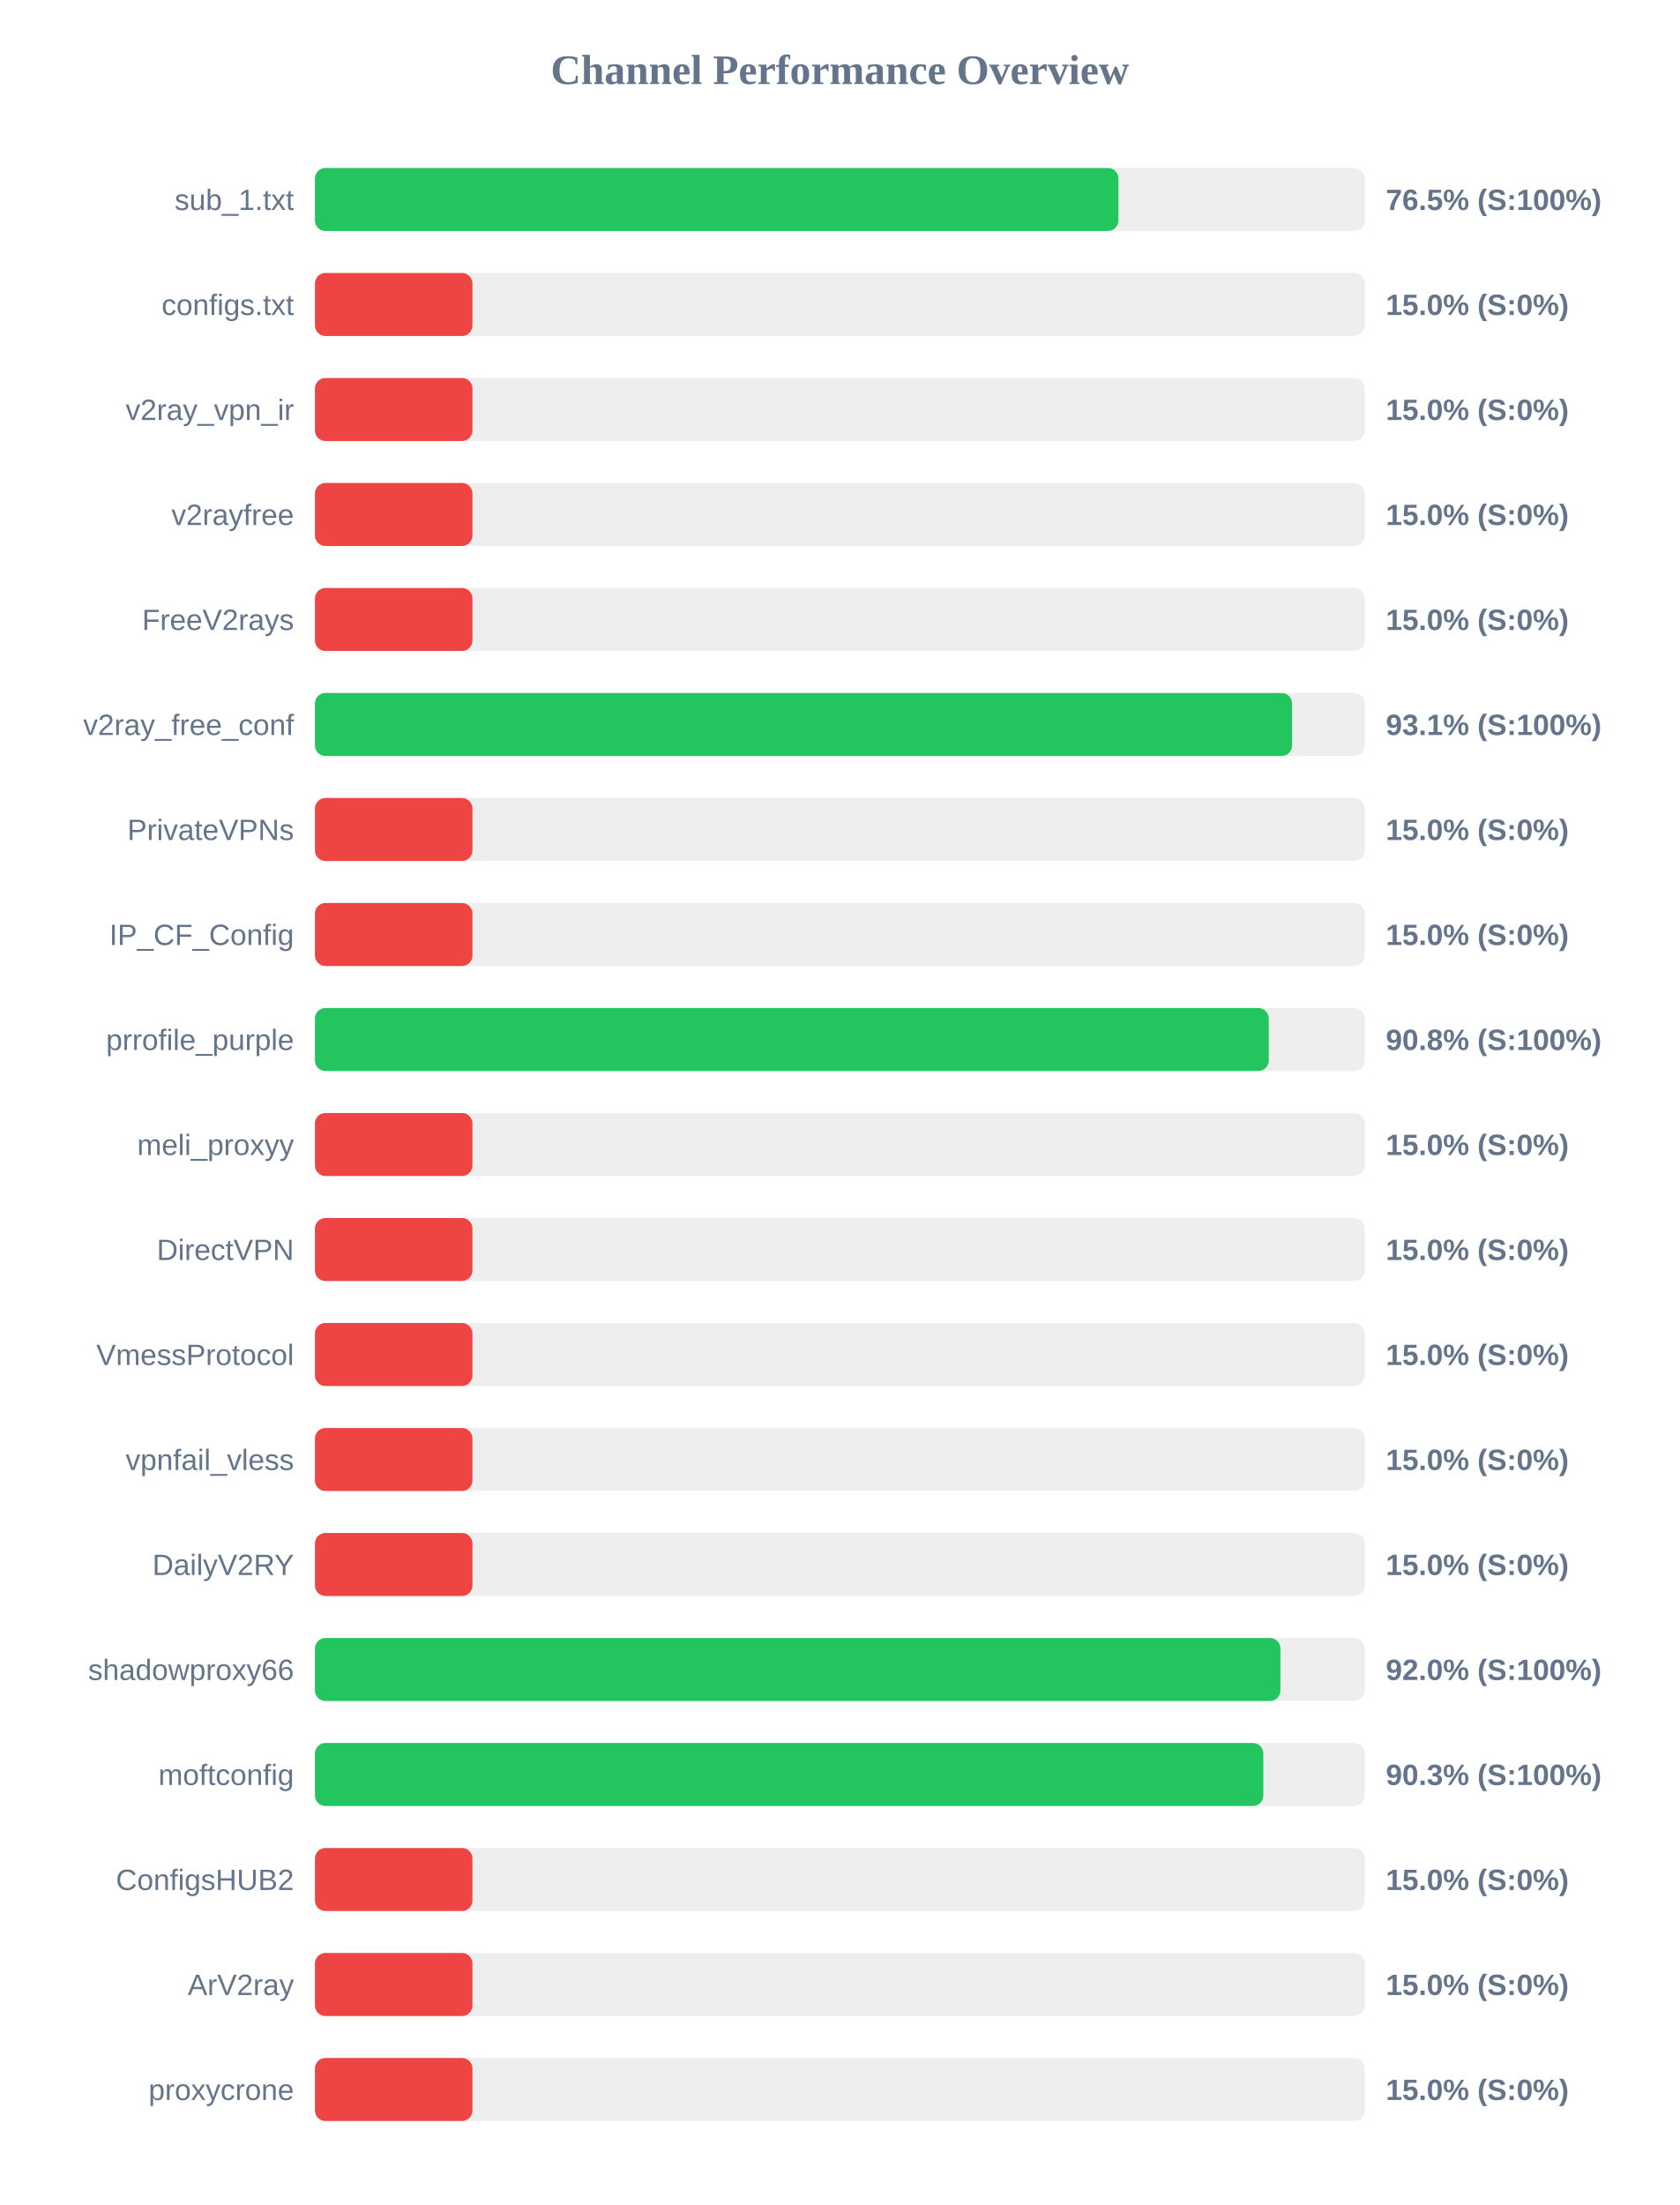
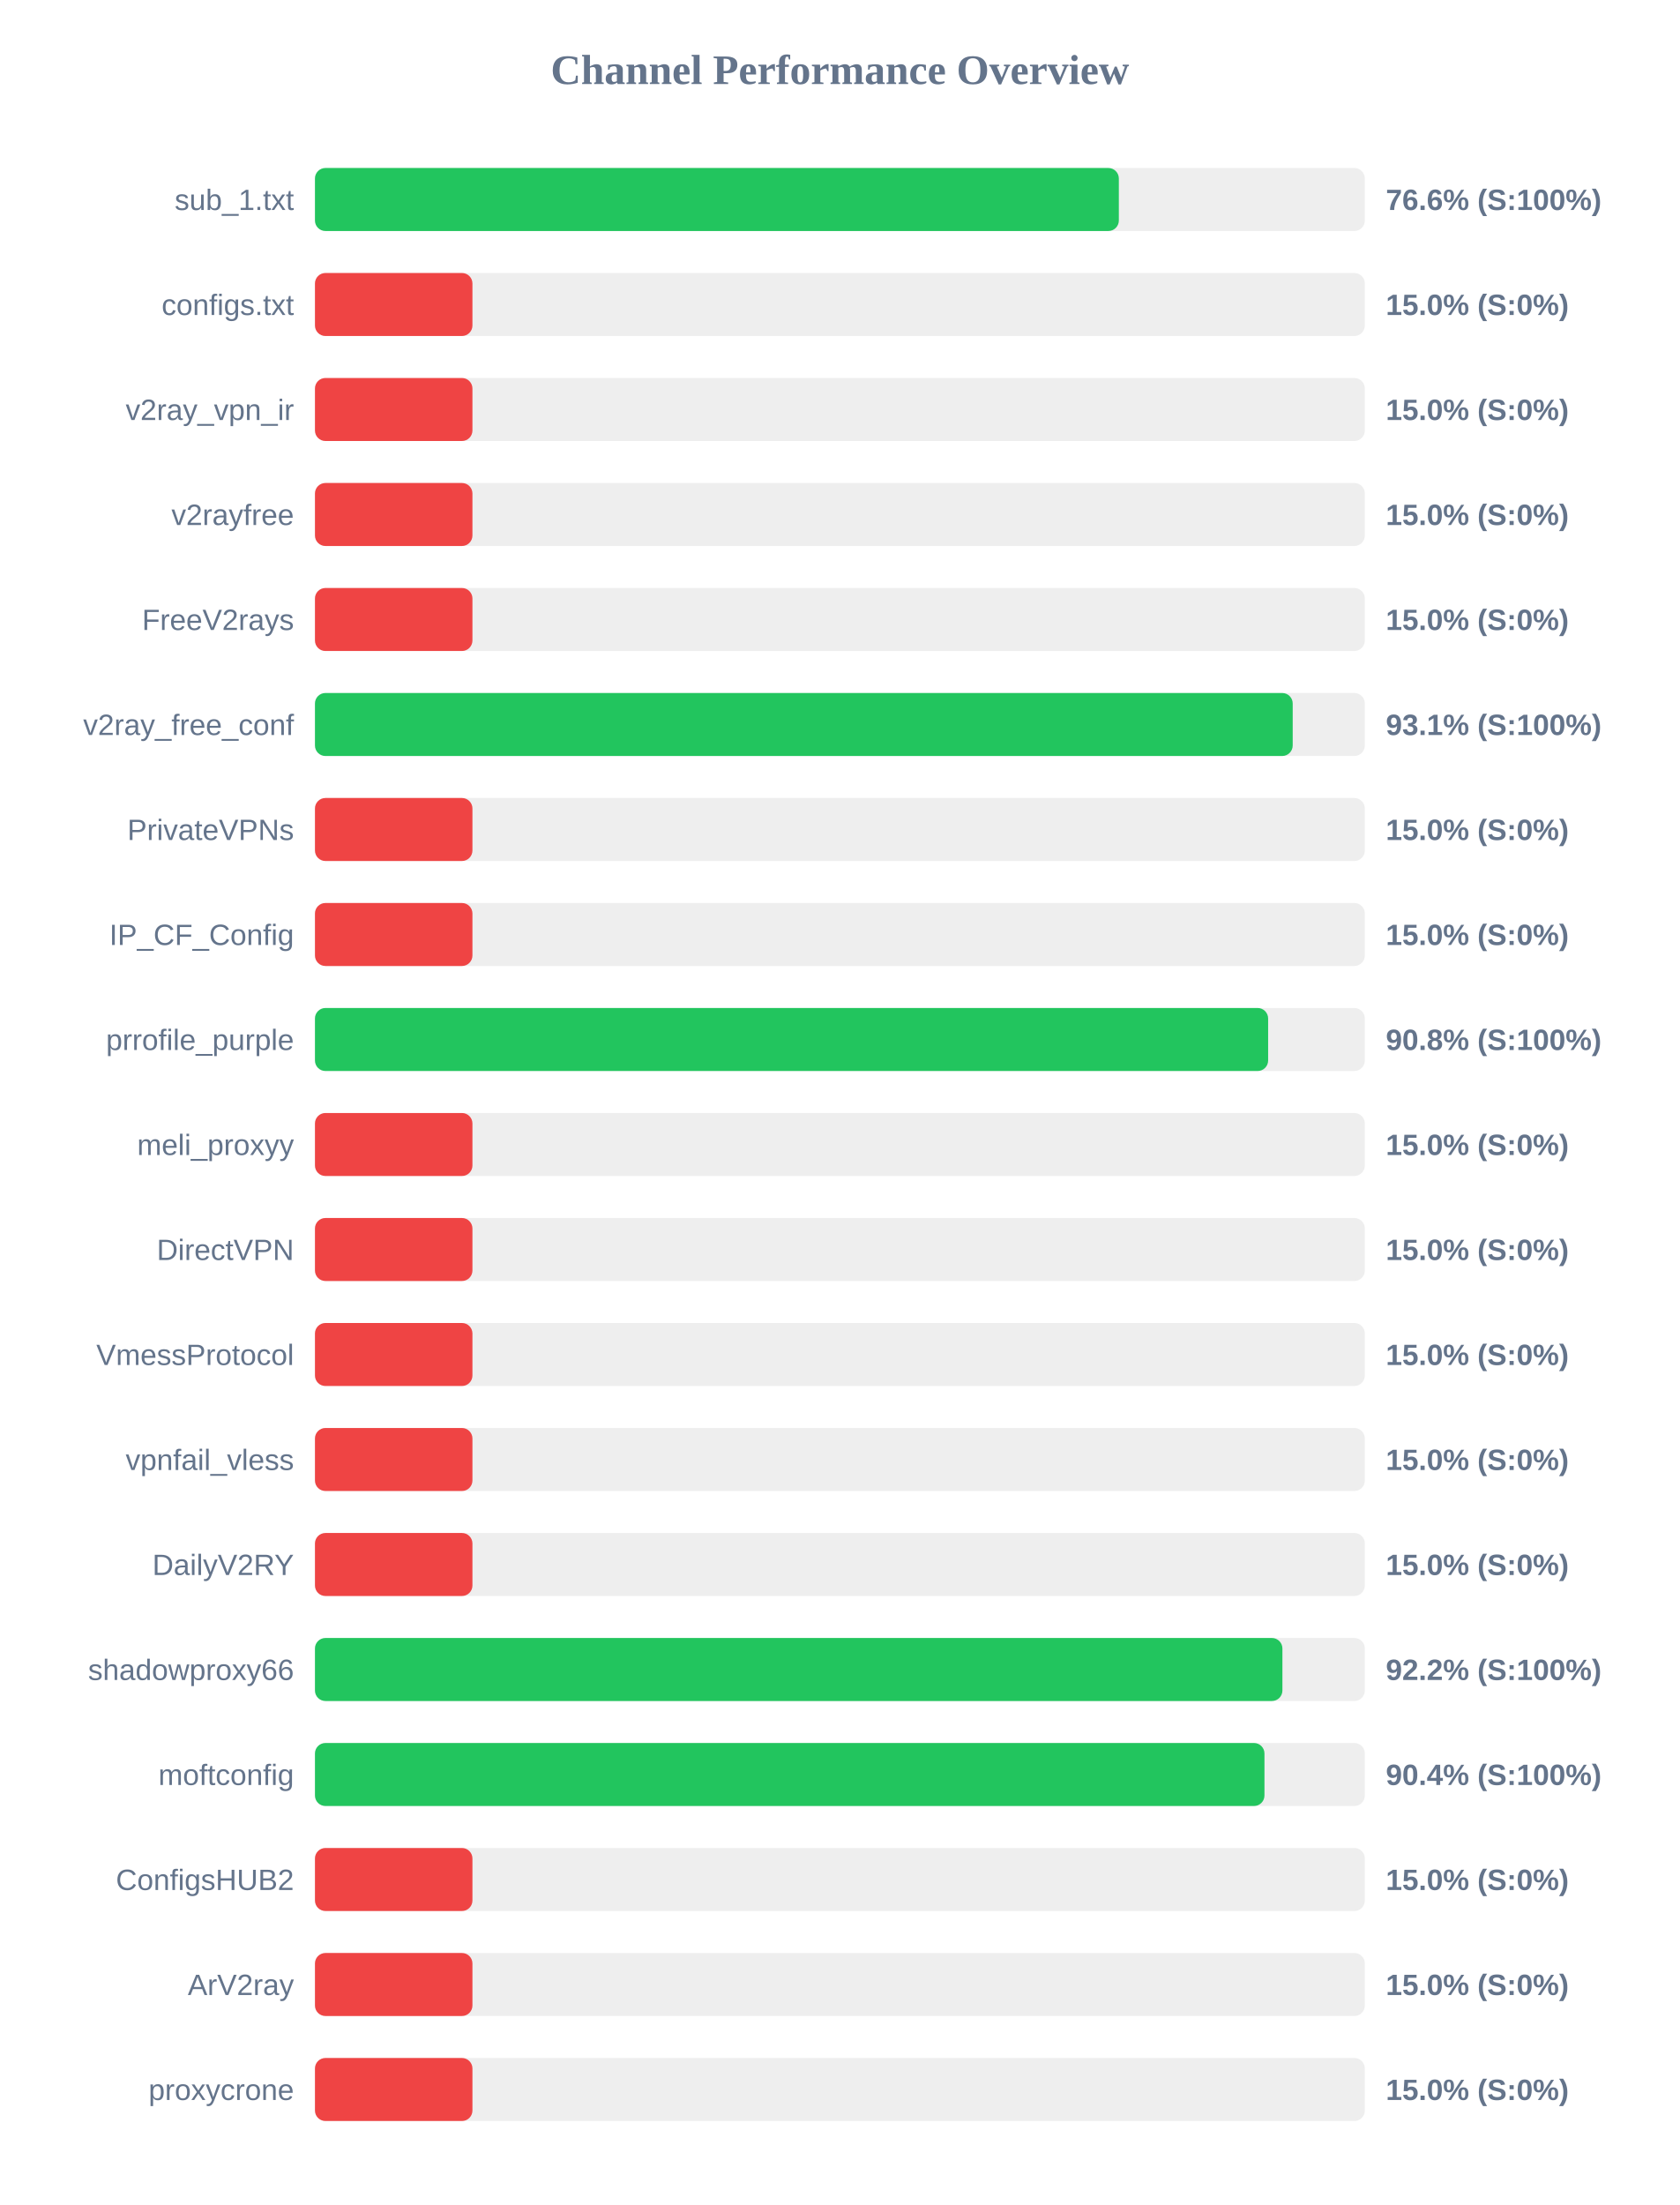
<svg xmlns="http://www.w3.org/2000/svg" width="800" height="1050" version="1.1">
  <style>
        .row { font: 14px Arial; fill: #64748b; }
        .score { font: bold 14px Arial; fill: #64748b; }
    </style>
  <text x="400" y="40" text-anchor="middle" font-size="20px" font-weight="bold" fill="#64748b">Channel Performance Overview</text>
  <rect x="150" y="80" width="500" height="30" fill="#eee" rx="5" />
-   <rect x="150" y="80" width="382.65" height="30" fill="#22c55e" rx="5" />
+   <rect x="150" y="80" width="382.85" height="30" fill="#22c55e" rx="5" />
  <text x="140" y="100" text-anchor="end" class="row">sub_1.txt</text>
-   <text x="660" y="100" text-anchor="start" class="score">76.5% (S:100%)</text>
+   <text x="660" y="100" text-anchor="start" class="score">76.6% (S:100%)</text>
  <rect x="150" y="130" width="500" height="30" fill="#eee" rx="5" />
  <rect x="150" y="130" width="75.0" height="30" fill="#ef4444" rx="5" />
  <text x="140" y="150" text-anchor="end" class="row">configs.txt</text>
  <text x="660" y="150" text-anchor="start" class="score">15.0% (S:0%)</text>
  <rect x="150" y="180" width="500" height="30" fill="#eee" rx="5" />
  <rect x="150" y="180" width="75.0" height="30" fill="#ef4444" rx="5" />
  <text x="140" y="200" text-anchor="end" class="row">v2ray_vpn_ir</text>
  <text x="660" y="200" text-anchor="start" class="score">15.0% (S:0%)</text>
  <rect x="150" y="230" width="500" height="30" fill="#eee" rx="5" />
  <rect x="150" y="230" width="75.0" height="30" fill="#ef4444" rx="5" />
  <text x="140" y="250" text-anchor="end" class="row">v2rayfree</text>
  <text x="660" y="250" text-anchor="start" class="score">15.0% (S:0%)</text>
  <rect x="150" y="280" width="500" height="30" fill="#eee" rx="5" />
  <rect x="150" y="280" width="75.0" height="30" fill="#ef4444" rx="5" />
  <text x="140" y="300" text-anchor="end" class="row">FreeV2rays</text>
  <text x="660" y="300" text-anchor="start" class="score">15.0% (S:0%)</text>
  <rect x="150" y="330" width="500" height="30" fill="#eee" rx="5" />
-   <rect x="150" y="330" width="465.35" height="30" fill="#22c55e" rx="5" />
+   <rect x="150" y="330" width="465.65" height="30" fill="#22c55e" rx="5" />
  <text x="140" y="350" text-anchor="end" class="row">v2ray_free_conf</text>
  <text x="660" y="350" text-anchor="start" class="score">93.1% (S:100%)</text>
  <rect x="150" y="380" width="500" height="30" fill="#eee" rx="5" />
  <rect x="150" y="380" width="75.0" height="30" fill="#ef4444" rx="5" />
  <text x="140" y="400" text-anchor="end" class="row">PrivateVPNs</text>
  <text x="660" y="400" text-anchor="start" class="score">15.0% (S:0%)</text>
  <rect x="150" y="430" width="500" height="30" fill="#eee" rx="5" />
  <rect x="150" y="430" width="75.0" height="30" fill="#ef4444" rx="5" />
  <text x="140" y="450" text-anchor="end" class="row">IP_CF_Config</text>
  <text x="660" y="450" text-anchor="start" class="score">15.0% (S:0%)</text>
  <rect x="150" y="480" width="500" height="30" fill="#eee" rx="5" />
-   <rect x="150" y="480" width="454.25" height="30" fill="#22c55e" rx="5" />
+   <rect x="150" y="480" width="453.95" height="30" fill="#22c55e" rx="5" />
  <text x="140" y="500" text-anchor="end" class="row">prrofile_purple</text>
  <text x="660" y="500" text-anchor="start" class="score">90.8% (S:100%)</text>
  <rect x="150" y="530" width="500" height="30" fill="#eee" rx="5" />
  <rect x="150" y="530" width="75.0" height="30" fill="#ef4444" rx="5" />
  <text x="140" y="550" text-anchor="end" class="row">meli_proxyy</text>
  <text x="660" y="550" text-anchor="start" class="score">15.0% (S:0%)</text>
  <rect x="150" y="580" width="500" height="30" fill="#eee" rx="5" />
  <rect x="150" y="580" width="75.0" height="30" fill="#ef4444" rx="5" />
  <text x="140" y="600" text-anchor="end" class="row">DirectVPN</text>
  <text x="660" y="600" text-anchor="start" class="score">15.0% (S:0%)</text>
  <rect x="150" y="630" width="500" height="30" fill="#eee" rx="5" />
  <rect x="150" y="630" width="75.0" height="30" fill="#ef4444" rx="5" />
  <text x="140" y="650" text-anchor="end" class="row">VmessProtocol</text>
  <text x="660" y="650" text-anchor="start" class="score">15.0% (S:0%)</text>
  <rect x="150" y="680" width="500" height="30" fill="#eee" rx="5" />
  <rect x="150" y="680" width="75.0" height="30" fill="#ef4444" rx="5" />
  <text x="140" y="700" text-anchor="end" class="row">vpnfail_vless</text>
  <text x="660" y="700" text-anchor="start" class="score">15.0% (S:0%)</text>
  <rect x="150" y="730" width="500" height="30" fill="#eee" rx="5" />
  <rect x="150" y="730" width="75.0" height="30" fill="#ef4444" rx="5" />
  <text x="140" y="750" text-anchor="end" class="row">DailyV2RY</text>
  <text x="660" y="750" text-anchor="start" class="score">15.0% (S:0%)</text>
  <rect x="150" y="780" width="500" height="30" fill="#eee" rx="5" />
-   <rect x="150" y="780" width="459.8" height="30" fill="#22c55e" rx="5" />
+   <rect x="150" y="780" width="460.75" height="30" fill="#22c55e" rx="5" />
  <text x="140" y="800" text-anchor="end" class="row">shadowproxy66</text>
-   <text x="660" y="800" text-anchor="start" class="score">92.0% (S:100%)</text>
+   <text x="660" y="800" text-anchor="start" class="score">92.2% (S:100%)</text>
  <rect x="150" y="830" width="500" height="30" fill="#eee" rx="5" />
-   <rect x="150" y="830" width="451.65" height="30" fill="#22c55e" rx="5" />
+   <rect x="150" y="830" width="452.2" height="30" fill="#22c55e" rx="5" />
  <text x="140" y="850" text-anchor="end" class="row">moftconfig</text>
-   <text x="660" y="850" text-anchor="start" class="score">90.3% (S:100%)</text>
+   <text x="660" y="850" text-anchor="start" class="score">90.4% (S:100%)</text>
  <rect x="150" y="880" width="500" height="30" fill="#eee" rx="5" />
  <rect x="150" y="880" width="75.0" height="30" fill="#ef4444" rx="5" />
  <text x="140" y="900" text-anchor="end" class="row">ConfigsHUB2</text>
  <text x="660" y="900" text-anchor="start" class="score">15.0% (S:0%)</text>
  <rect x="150" y="930" width="500" height="30" fill="#eee" rx="5" />
  <rect x="150" y="930" width="75.0" height="30" fill="#ef4444" rx="5" />
  <text x="140" y="950" text-anchor="end" class="row">ArV2ray</text>
  <text x="660" y="950" text-anchor="start" class="score">15.0% (S:0%)</text>
  <rect x="150" y="980" width="500" height="30" fill="#eee" rx="5" />
  <rect x="150" y="980" width="75.0" height="30" fill="#ef4444" rx="5" />
  <text x="140" y="1000" text-anchor="end" class="row">proxycrone</text>
  <text x="660" y="1000" text-anchor="start" class="score">15.0% (S:0%)</text>
</svg>
